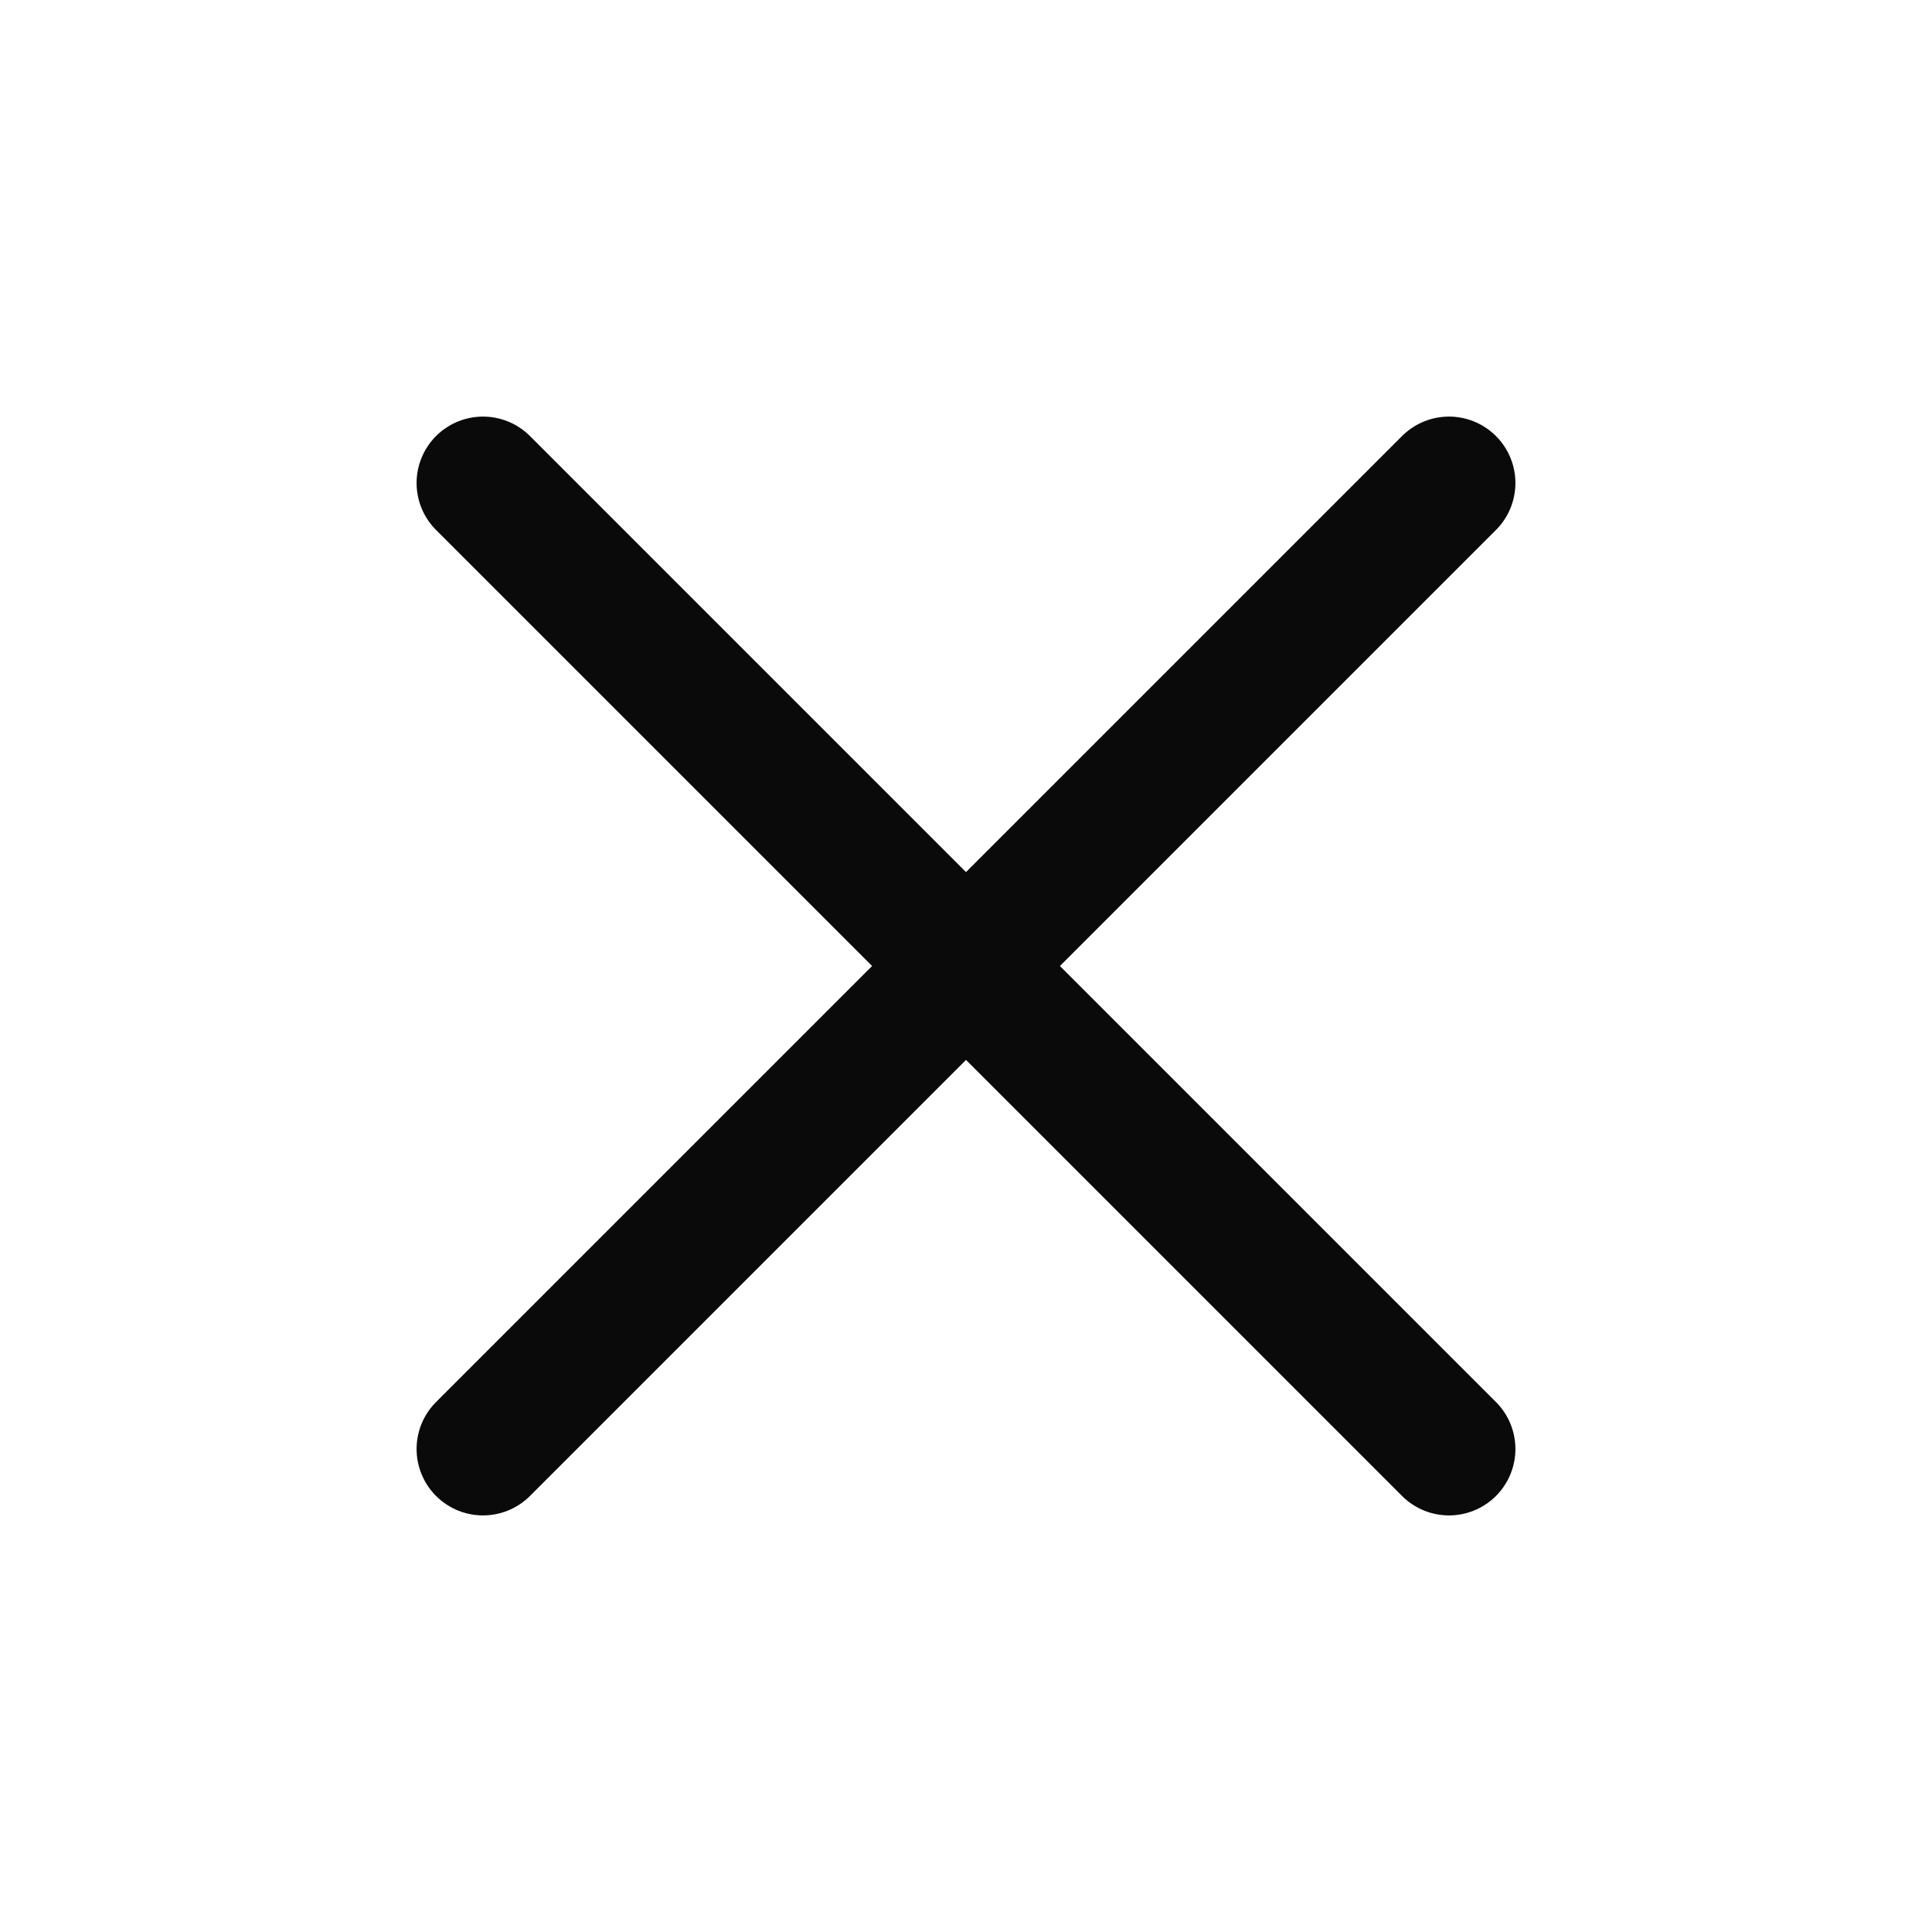
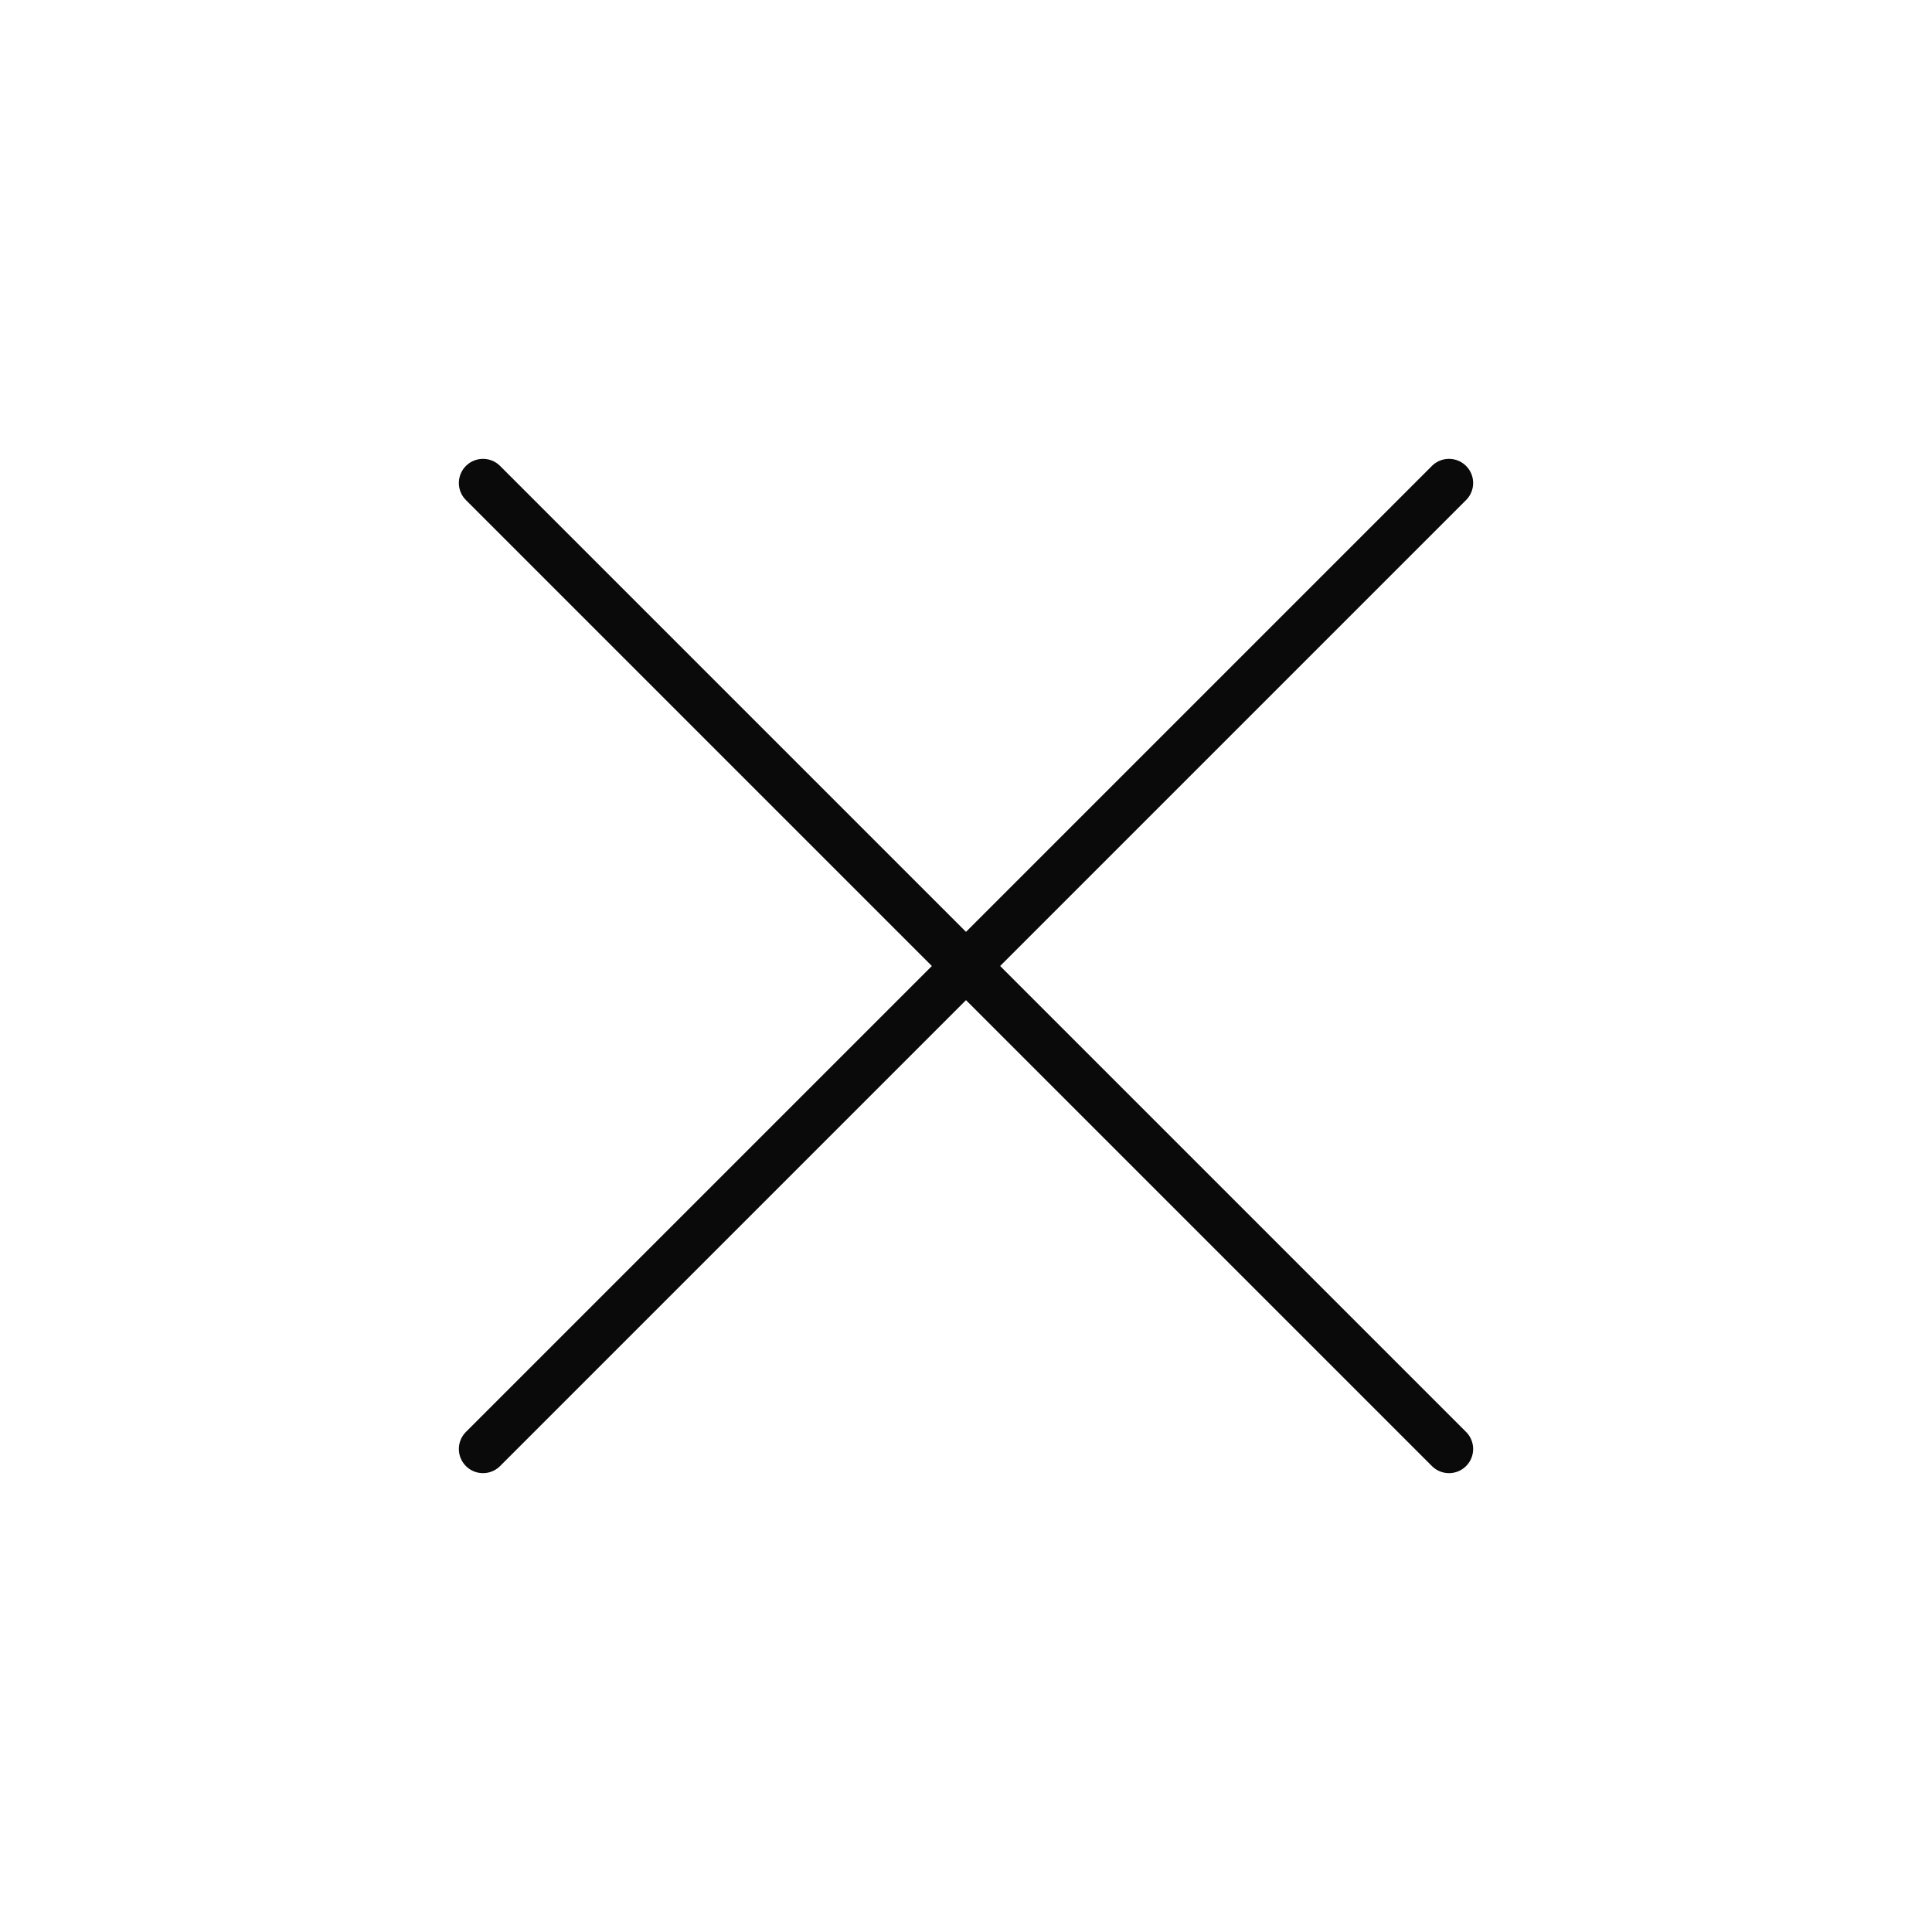
- <svg xmlns="http://www.w3.org/2000/svg" viewBox="0 0 24 24" fill="none" stroke="#0A0A0A" stroke-width="1.65" stroke-linecap="round" stroke-linejoin="round">
+ <svg xmlns="http://www.w3.org/2000/svg" viewBox="0 0 24 24" fill="none" stroke="#0A0A0A" stroke-width="0.6" stroke-linecap="round" stroke-linejoin="round">
  <path d="m6 6 12 12M18 6 6 18" />
</svg>
